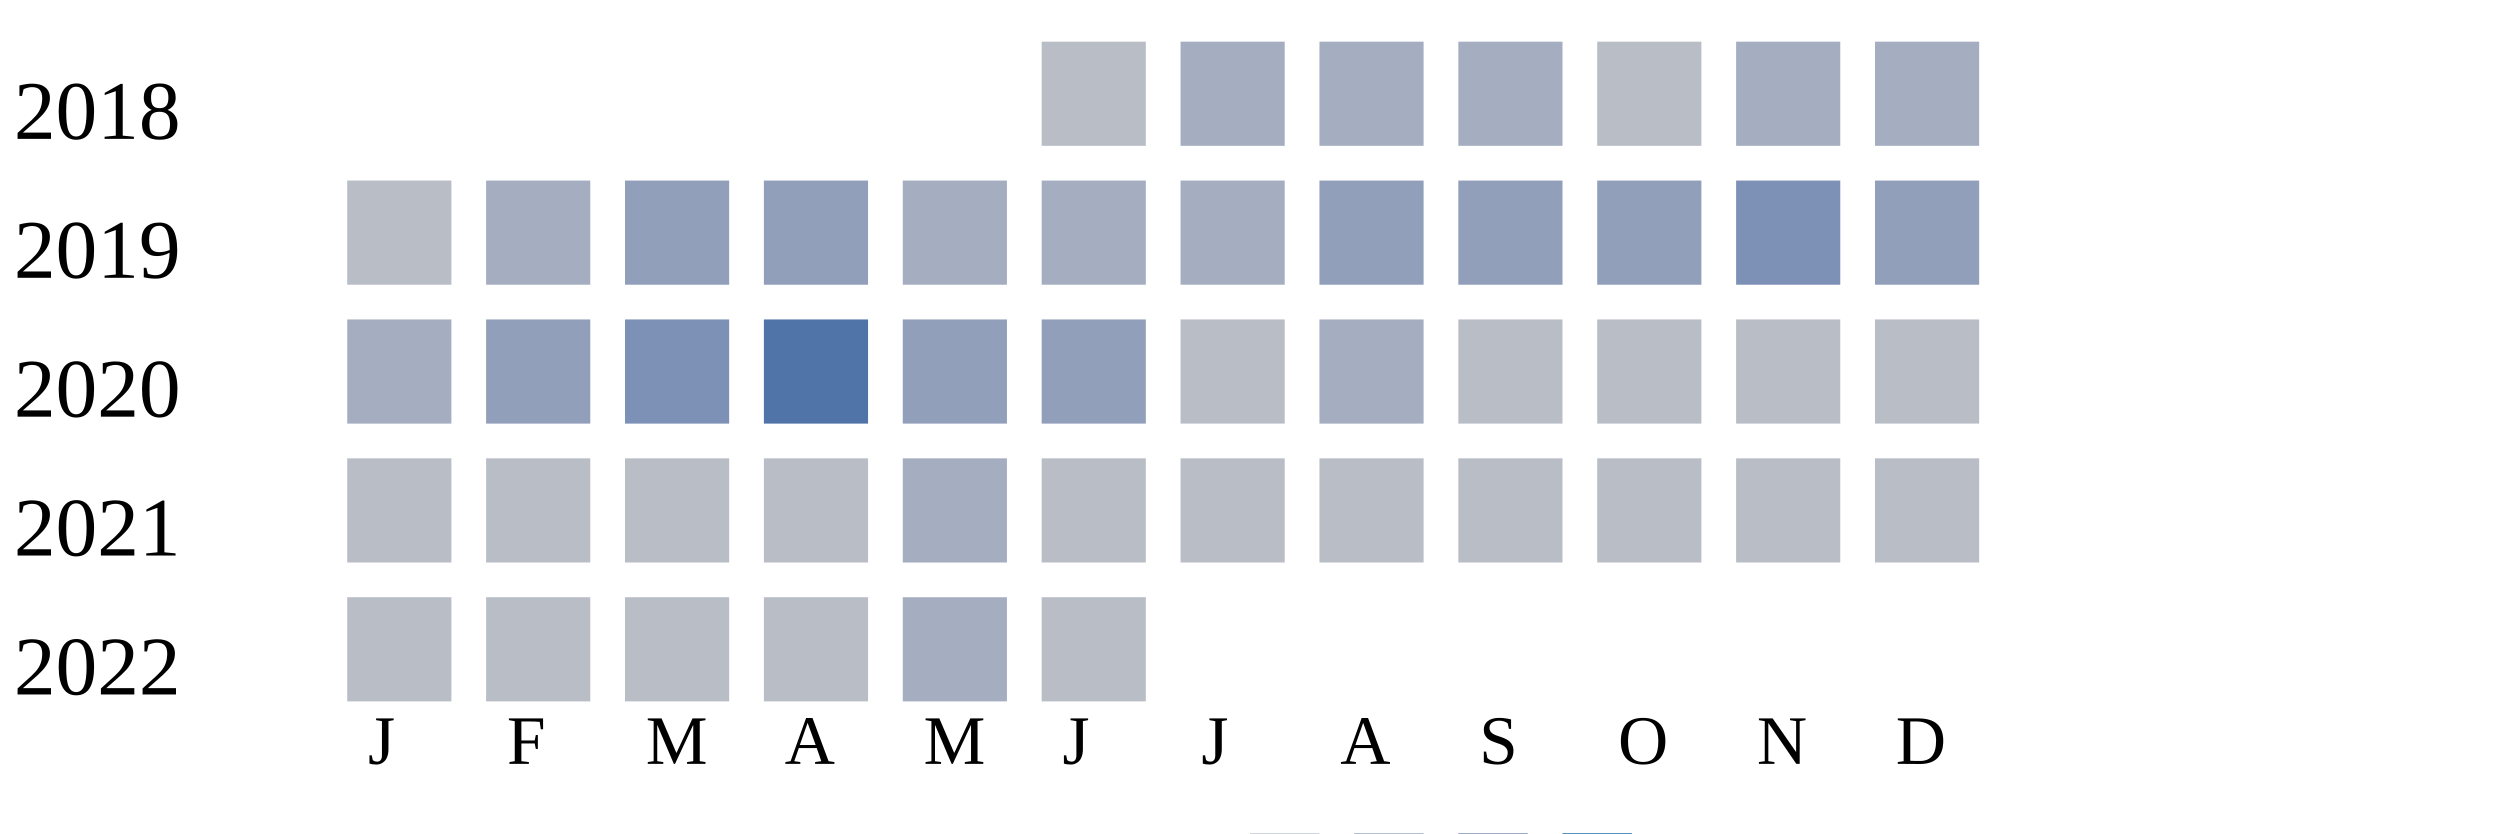
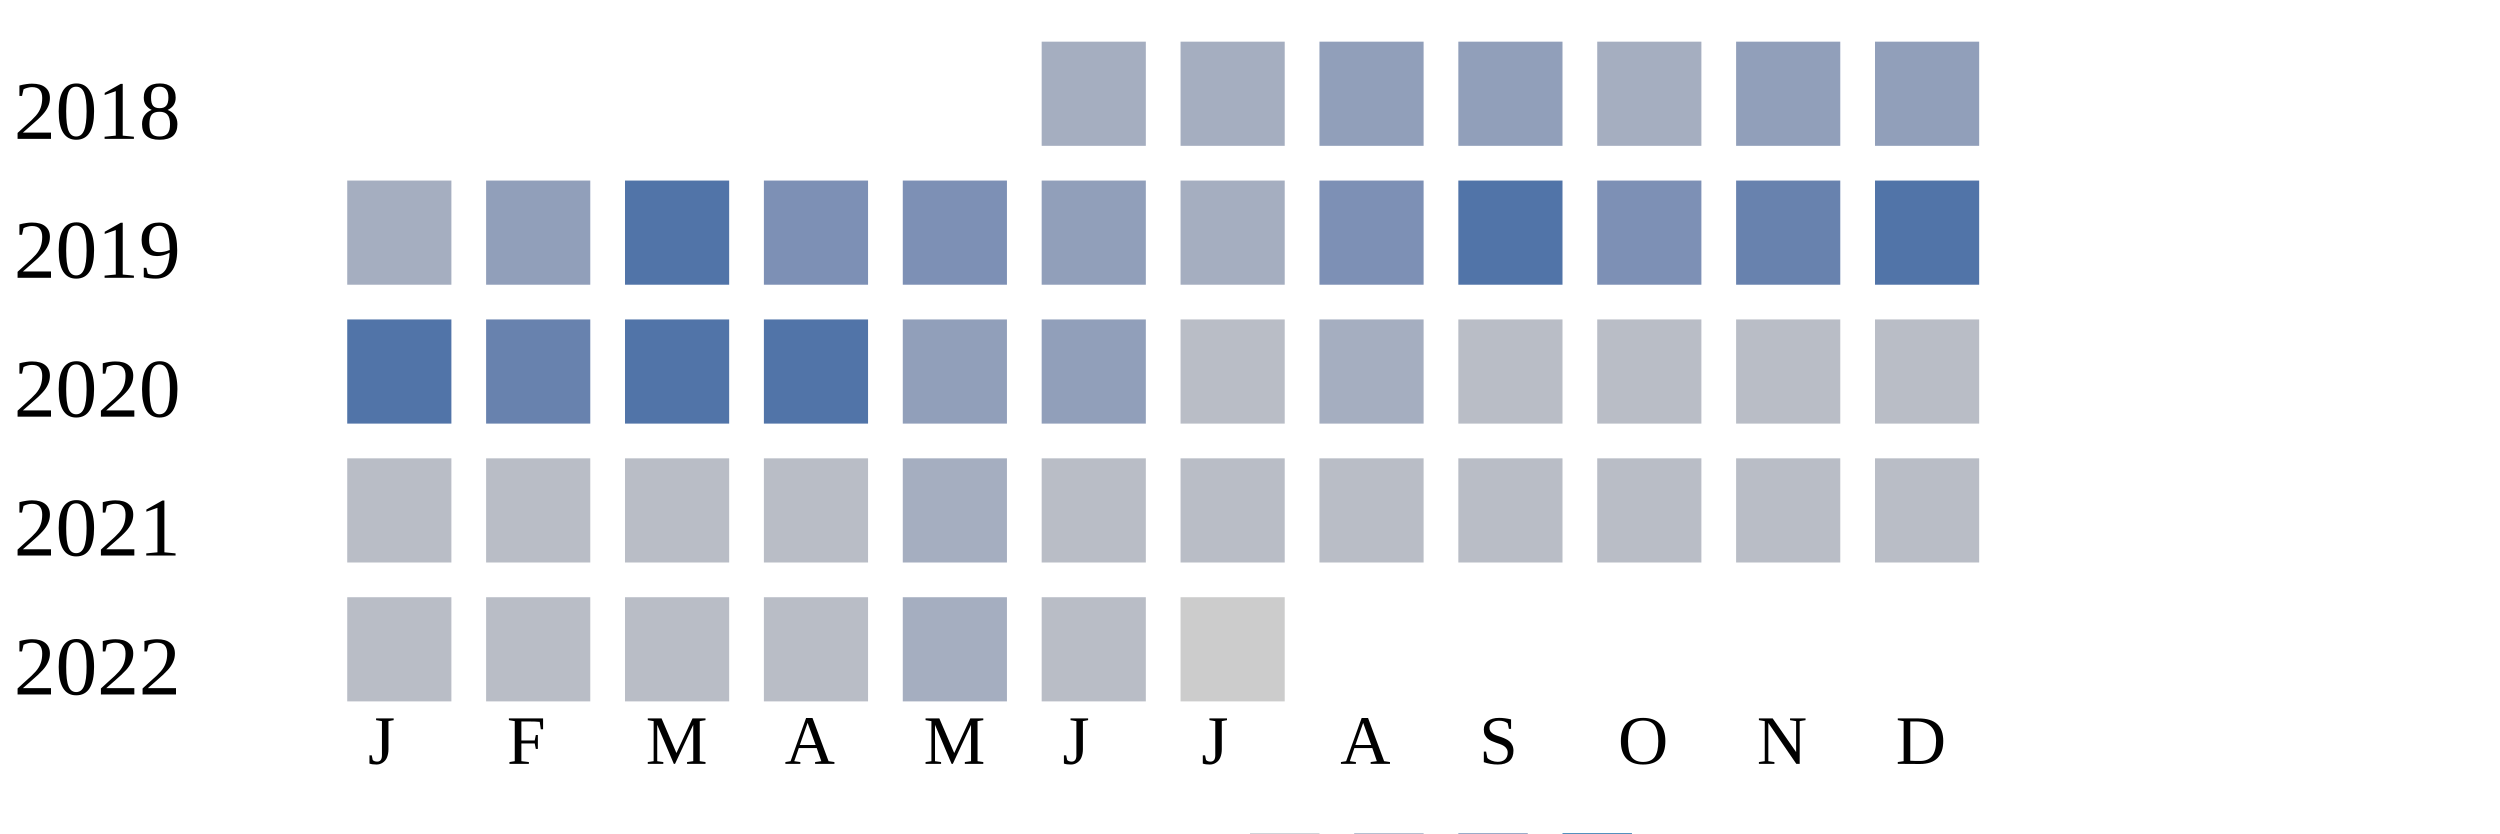
<svg xmlns="http://www.w3.org/2000/svg" width="360" height="120">
  <g transform="translate(0 0)">
    <text x="2" y="20">2018</text>
-     <rect x="150" y="6" width="15" height="15" fill="#b9bdc6" />
-     <rect x="170" y="6" width="15" height="15" fill="#a5aec0" />
-     <rect x="190" y="6" width="15" height="15" fill="#a5aec0" />
-     <rect x="210" y="6" width="15" height="15" fill="#a5aec0" />
-     <rect x="230" y="6" width="15" height="15" fill="#b9bdc6" />
-     <rect x="250" y="6" width="15" height="15" fill="#a5aec0" />
-     <rect x="270" y="6" width="15" height="15" fill="#a5aec0" />
-   </g>
-   <g transform="translate(0 20)">
-     <text x="2" y="20">2019</text>
-     <rect x="50" y="6" width="15" height="15" fill="#b9bdc6" />
-     <rect x="70" y="6" width="15" height="15" fill="#a5aec0" />
-     <rect x="90" y="6" width="15" height="15" fill="#919fba" />
-     <rect x="110" y="6" width="15" height="15" fill="#919fba" />
-     <rect x="130" y="6" width="15" height="15" fill="#a5aec0" />
    <rect x="150" y="6" width="15" height="15" fill="#a5aec0" />
    <rect x="170" y="6" width="15" height="15" fill="#a5aec0" />
    <rect x="190" y="6" width="15" height="15" fill="#919fba" />
    <rect x="210" y="6" width="15" height="15" fill="#919fba" />
-     <rect x="230" y="6" width="15" height="15" fill="#919fba" />
-     <rect x="250" y="6" width="15" height="15" fill="#7d90b5" />
+     <rect x="230" y="6" width="15" height="15" fill="#a5aec0" />
+     <rect x="250" y="6" width="15" height="15" fill="#919fba" />
    <rect x="270" y="6" width="15" height="15" fill="#919fba" />
+   </g>
+   <g transform="translate(0 20)">
+     <text x="2" y="20">2019</text>
+     <rect x="50" y="6" width="15" height="15" fill="#a5aec0" />
+     <rect x="70" y="6" width="15" height="15" fill="#919fba" />
+     <rect x="90" y="6" width="15" height="15" fill="#5174a8" />
+     <rect x="110" y="6" width="15" height="15" fill="#7d90b5" />
+     <rect x="130" y="6" width="15" height="15" fill="#7d90b5" />
+     <rect x="150" y="6" width="15" height="15" fill="#919fba" />
+     <rect x="170" y="6" width="15" height="15" fill="#a5aec0" />
+     <rect x="190" y="6" width="15" height="15" fill="#7d90b5" />
+     <rect x="210" y="6" width="15" height="15" fill="#5174a8" />
+     <rect x="230" y="6" width="15" height="15" fill="#7d90b5" />
+     <rect x="250" y="6" width="15" height="15" fill="#6882ae" />
+     <rect x="270" y="6" width="15" height="15" fill="#5174a8" />
  </g>
  <g transform="translate(0 40)">
    <text x="2" y="20">2020</text>
-     <rect x="50" y="6" width="15" height="15" fill="#a5aec0" />
-     <rect x="70" y="6" width="15" height="15" fill="#919fba" />
-     <rect x="90" y="6" width="15" height="15" fill="#7d90b5" />
+     <rect x="50" y="6" width="15" height="15" fill="#5174a8" />
+     <rect x="70" y="6" width="15" height="15" fill="#6882ae" />
+     <rect x="90" y="6" width="15" height="15" fill="#5174a8" />
    <rect x="110" y="6" width="15" height="15" fill="#5174a8" />
    <rect x="130" y="6" width="15" height="15" fill="#919fba" />
    <rect x="150" y="6" width="15" height="15" fill="#919fba" />
    <rect x="170" y="6" width="15" height="15" fill="#b9bdc6" />
    <rect x="190" y="6" width="15" height="15" fill="#a5aec0" />
    <rect x="210" y="6" width="15" height="15" fill="#b9bdc6" />
    <rect x="230" y="6" width="15" height="15" fill="#b9bdc6" />
    <rect x="250" y="6" width="15" height="15" fill="#b9bdc6" />
    <rect x="270" y="6" width="15" height="15" fill="#b9bdc6" />
  </g>
  <g transform="translate(0 60)">
    <text x="2" y="20">2021</text>
    <rect x="50" y="6" width="15" height="15" fill="#b9bdc6" />
    <rect x="70" y="6" width="15" height="15" fill="#b9bdc6" />
    <rect x="90" y="6" width="15" height="15" fill="#b9bdc6" />
    <rect x="110" y="6" width="15" height="15" fill="#b9bdc6" />
    <rect x="130" y="6" width="15" height="15" fill="#a5aec0" />
    <rect x="150" y="6" width="15" height="15" fill="#b9bdc6" />
    <rect x="170" y="6" width="15" height="15" fill="#b9bdc6" />
    <rect x="190" y="6" width="15" height="15" fill="#b9bdc6" />
    <rect x="210" y="6" width="15" height="15" fill="#b9bdc6" />
    <rect x="230" y="6" width="15" height="15" fill="#b9bdc6" />
    <rect x="250" y="6" width="15" height="15" fill="#b9bdc6" />
    <rect x="270" y="6" width="15" height="15" fill="#b9bdc6" />
  </g>
  <g transform="translate(0 80)">
    <text x="2" y="20">2022</text>
    <rect x="50" y="6" width="15" height="15" fill="#b9bdc6" />
    <rect x="70" y="6" width="15" height="15" fill="#b9bdc6" />
    <rect x="90" y="6" width="15" height="15" fill="#b9bdc6" />
    <rect x="110" y="6" width="15" height="15" fill="#b9bdc6" />
    <rect x="130" y="6" width="15" height="15" fill="#a5aec0" />
    <rect x="150" y="6" width="15" height="15" fill="#b9bdc6" />
+     <rect x="170" y="6" width="15" height="15" fill="#cccccc" />
  </g>
  <text style="font-size: 10px; text-align: center" x="53" y="110">J</text>
  <text style="font-size: 10px; text-align: center" x="73" y="110">F</text>
  <text style="font-size: 10px; text-align: center" x="93" y="110">M</text>
  <text style="font-size: 10px; text-align: center" x="113" y="110">A</text>
  <text style="font-size: 10px; text-align: center" x="133" y="110">M</text>
  <text style="font-size: 10px; text-align: center" x="153" y="110">J</text>
  <text style="font-size: 10px; text-align: center" x="173" y="110">J</text>
  <text style="font-size: 10px; text-align: center" x="193" y="110">A</text>
  <text style="font-size: 10px; text-align: center" x="213" y="110">S</text>
  <text style="font-size: 10px; text-align: center" x="233" y="110">O</text>
  <text style="font-size: 10px; text-align: center" x="253" y="110">N</text>
  <text style="font-size: 10px; text-align: center" x="273" y="110">D</text>
  <text style="font-size: 10px;" x="155" y="129">Less</text>
  <rect fill="#b9bdc6" width="10" height="10" x="180" y="120" />
  <rect fill="#919fba" width="10" height="10" x="195" y="120" />
  <rect fill="#6882ae" width="10" height="10" x="210" y="120" />
  <rect fill="#005a9c" width="10" height="10" x="225" y="120" />
  <text x="240" y="129" style="font-size: 10px;">More</text>
</svg>
